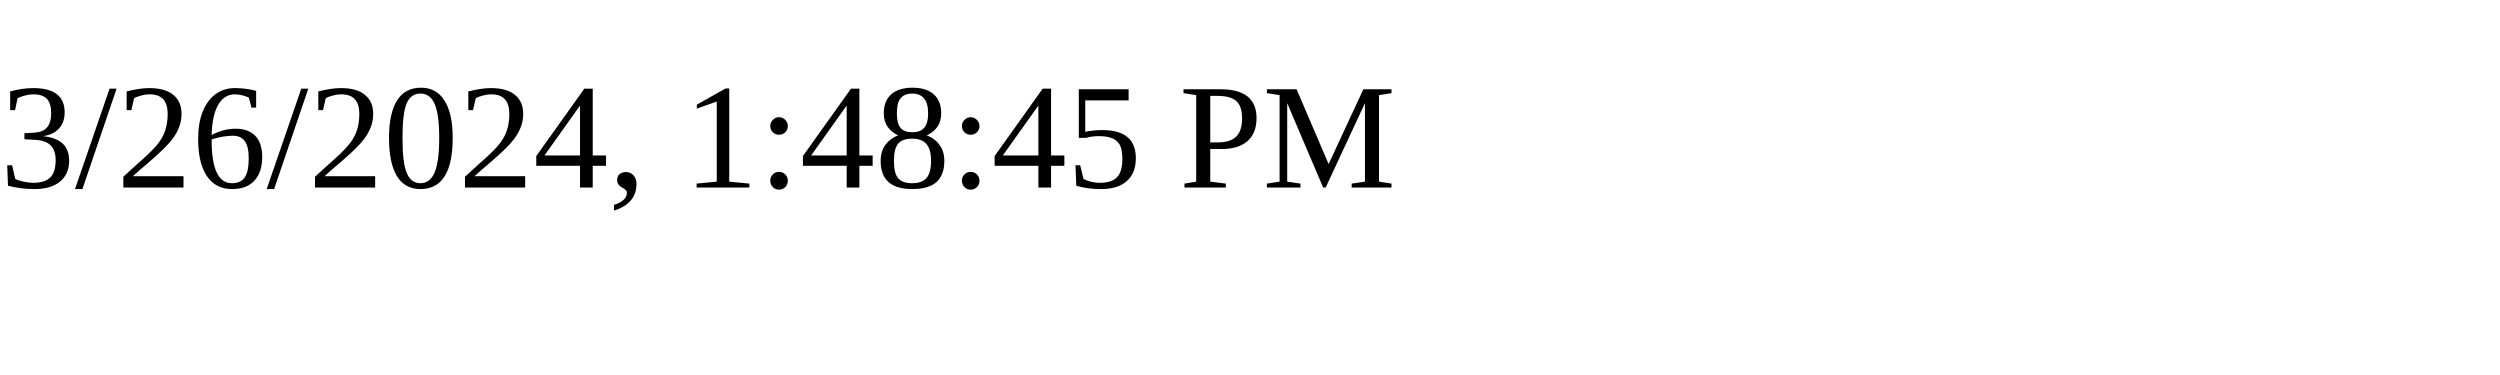
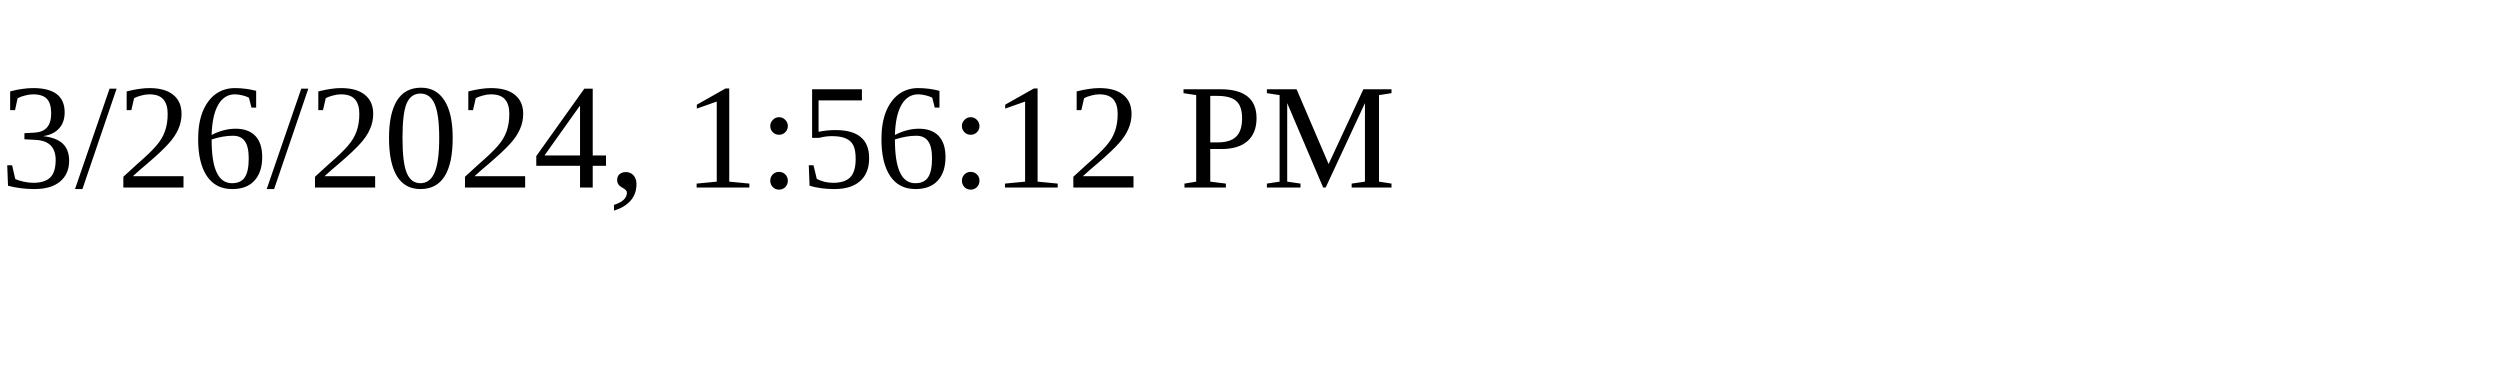
<svg xmlns="http://www.w3.org/2000/svg" height="30" width="200">
-   <text x="0" y="15">3/26/2024, 1:48:45 PM</text>
+   <text x="0" y="15">3/26/2024, 1:56:12 PM</text>
</svg>
